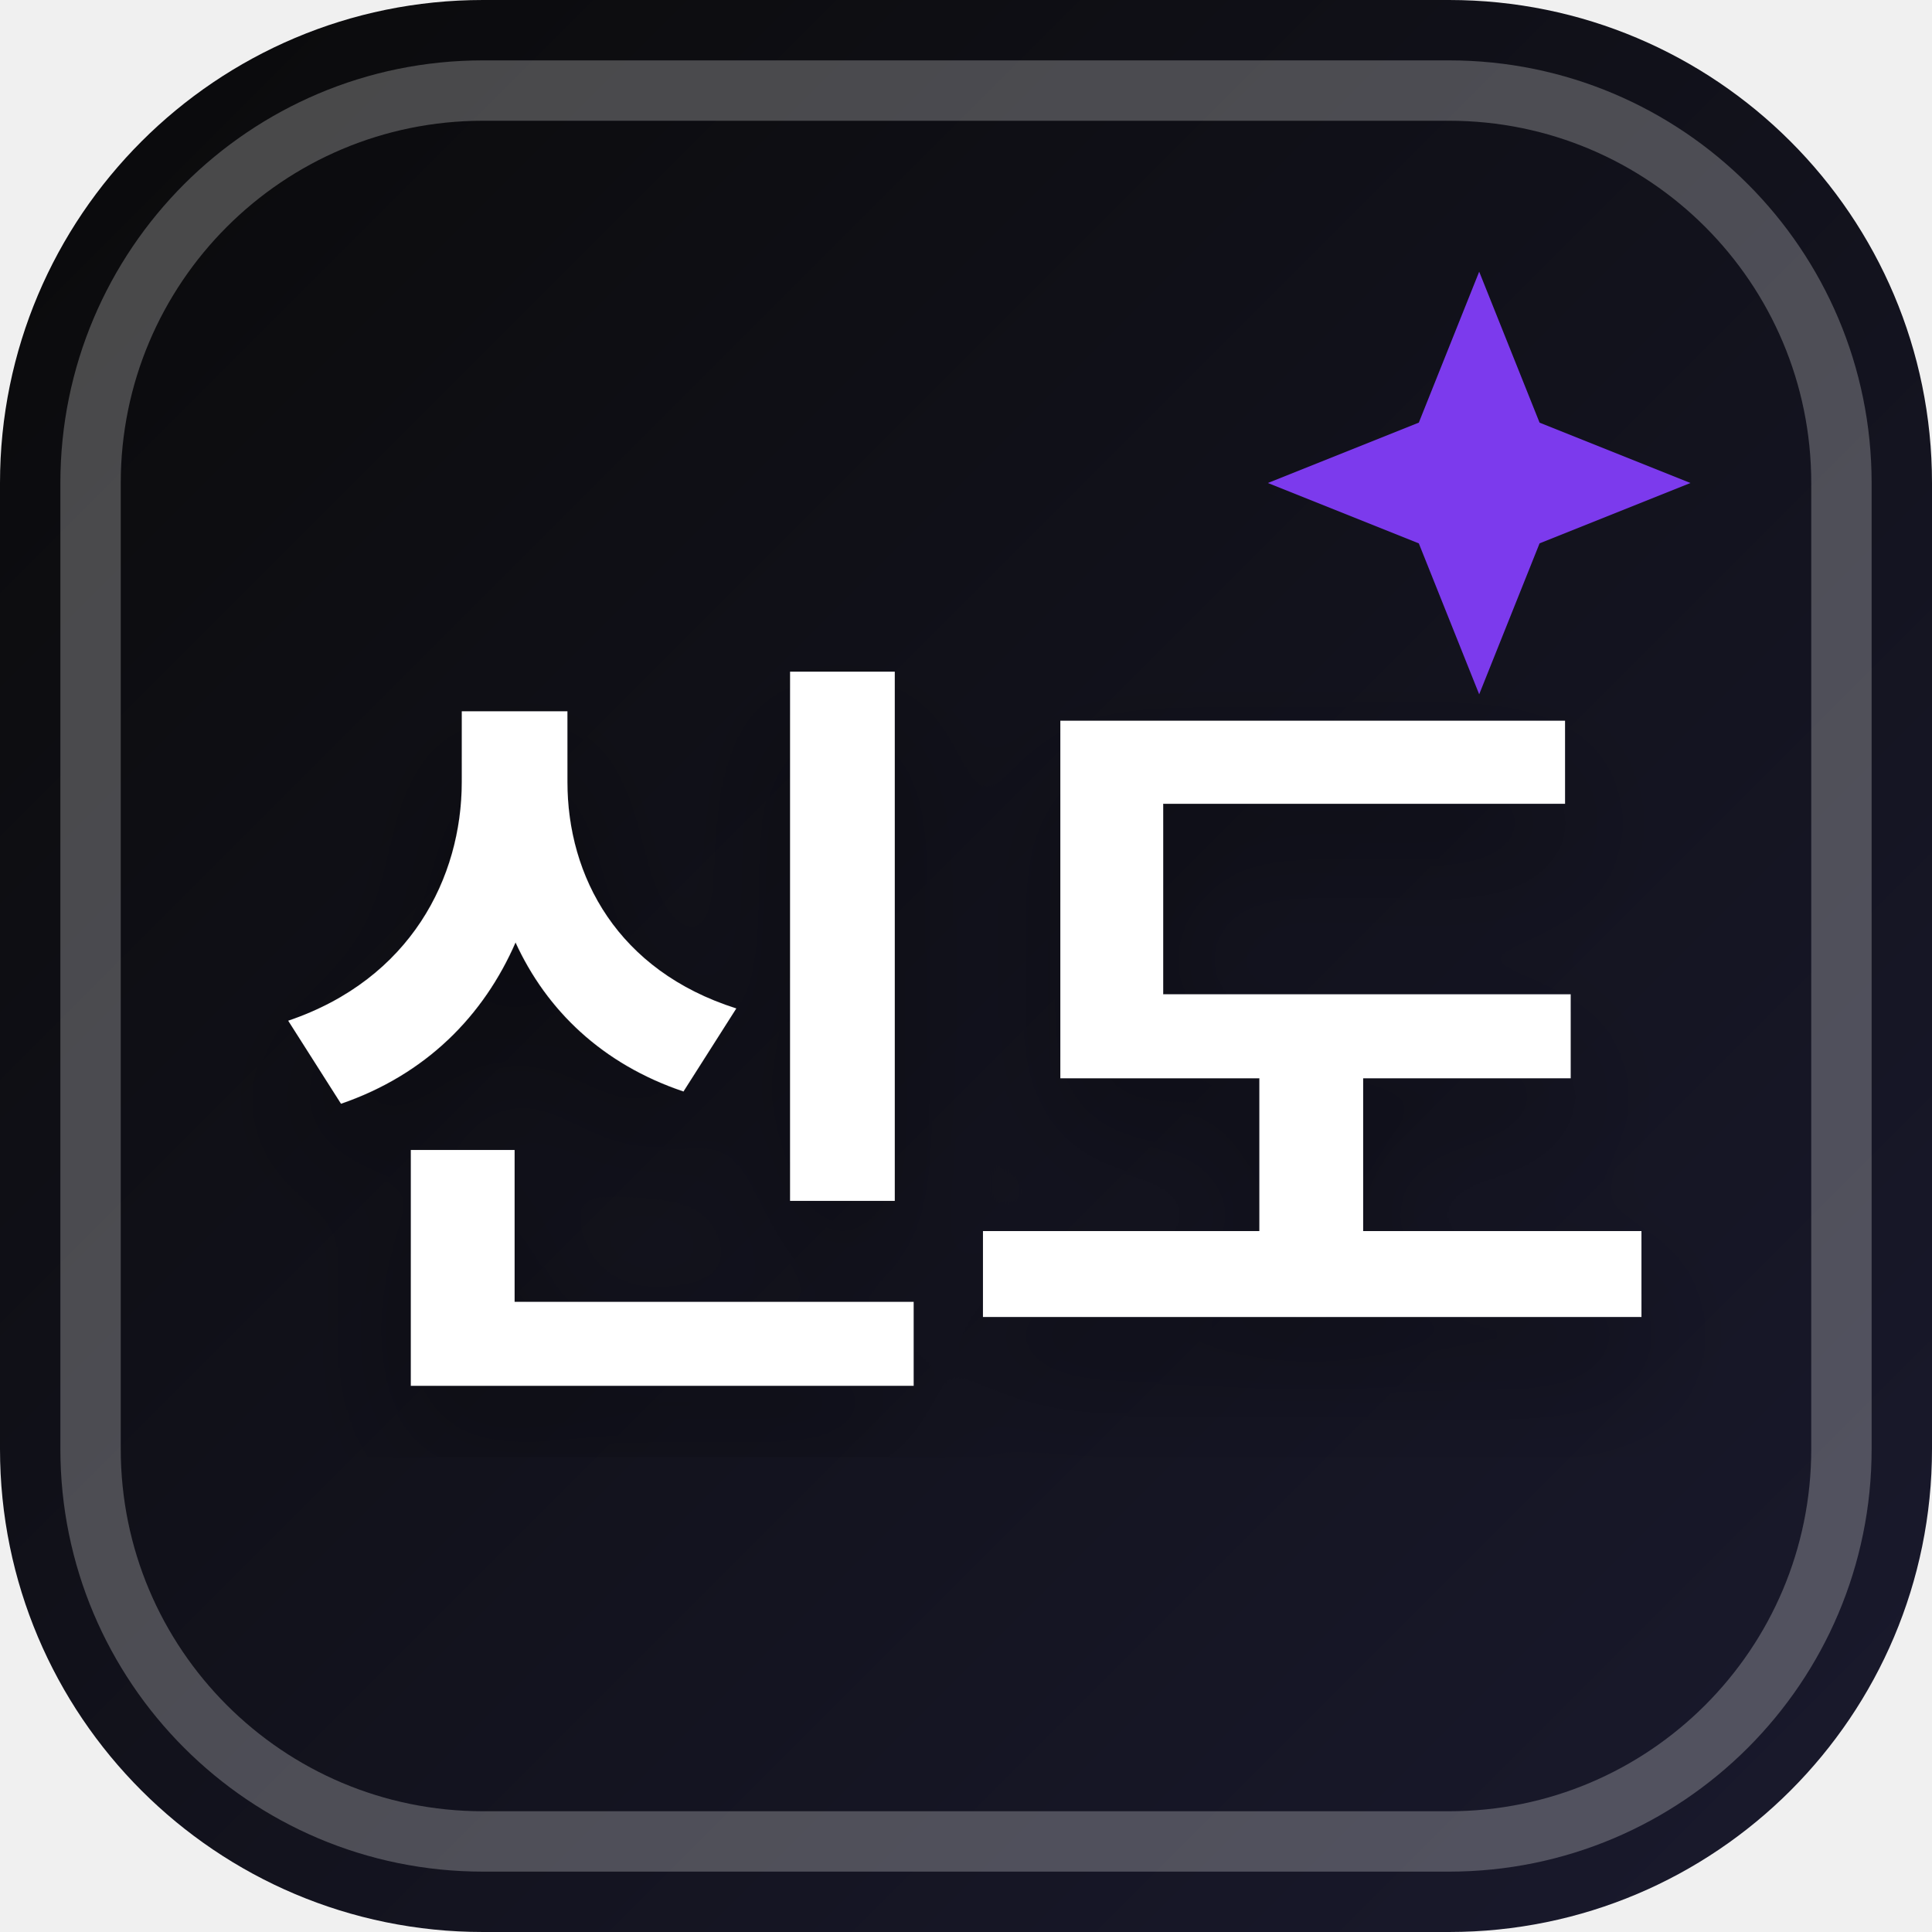
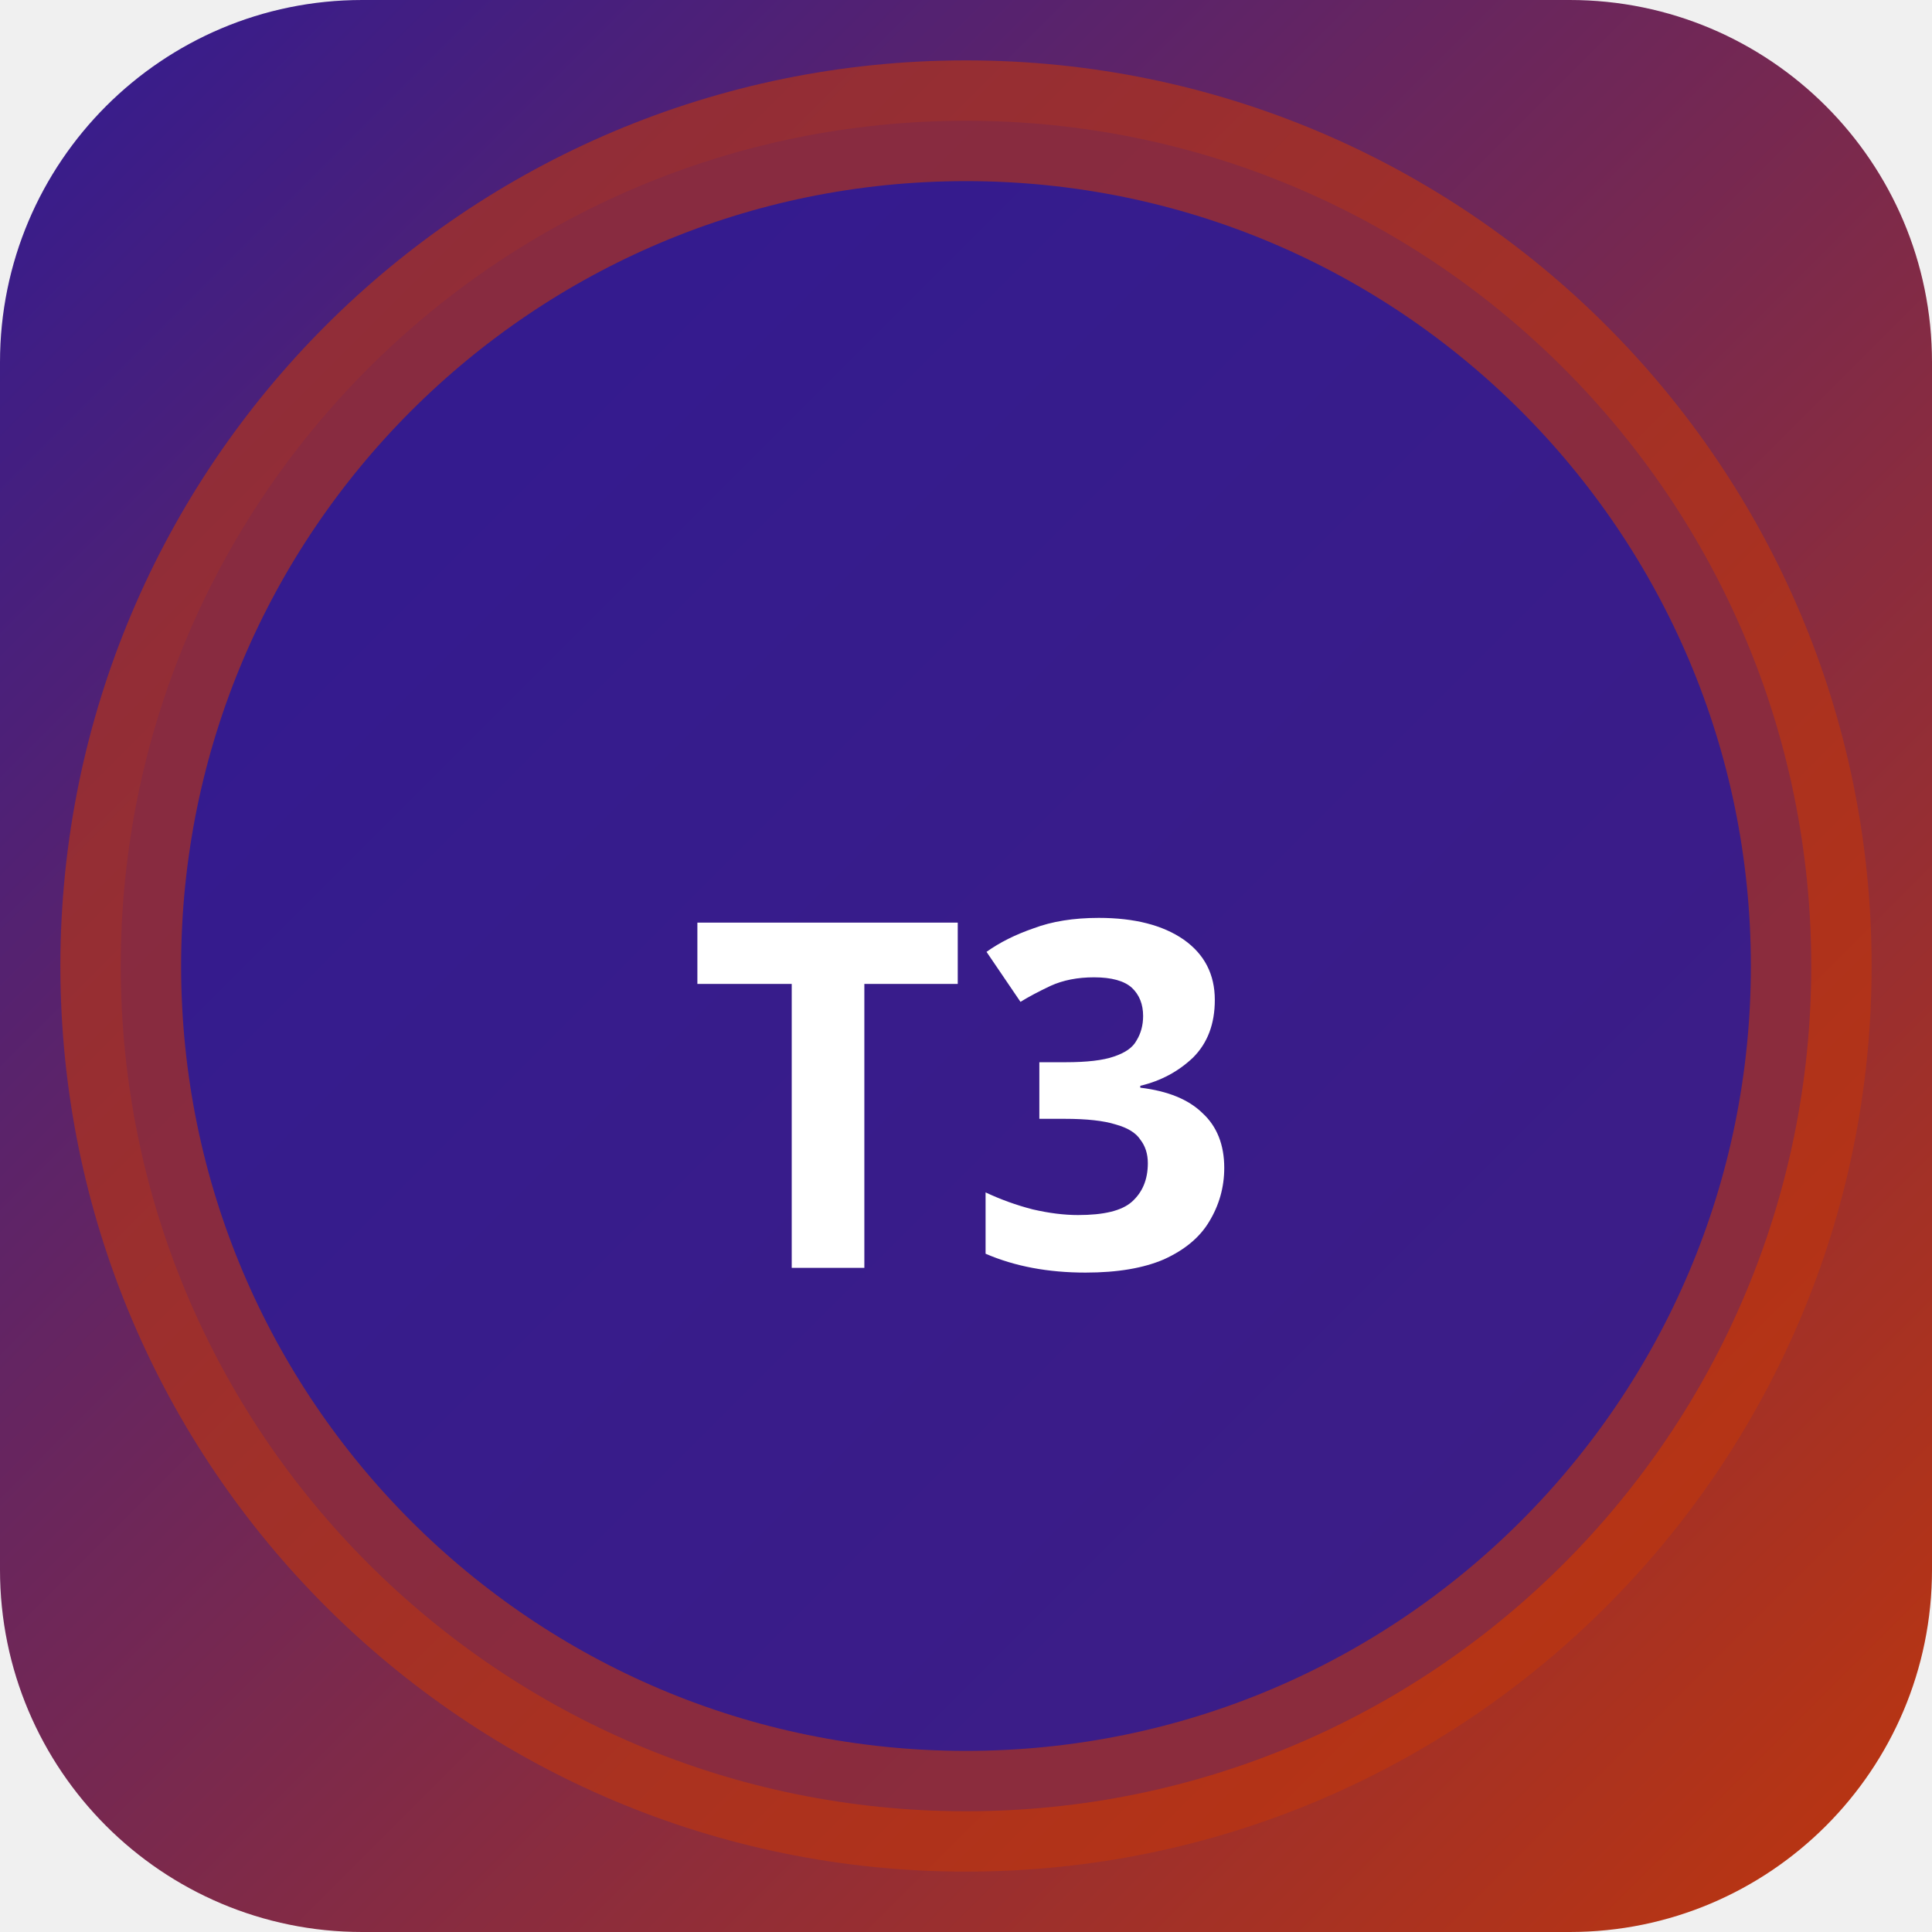
<svg xmlns="http://www.w3.org/2000/svg" width="32" height="32" viewBox="0 0 32 32">
  <defs>
-     <linearGradient id="favBg-신도" x1="0%" y1="0%" x2="100%" y2="100%">
-       <stop offset="0%" stop-color="#0a0a0a" />
-       <stop offset="100%" stop-color="#1a1a2e" />
+     <linearGradient id="bgt3b0" x1="0" y1="0" x2="1" y2="1">
+       <stop offset="0%" stop-color="#311b92" />
+       <stop offset="100%" stop-color="#bf360c" />
    </linearGradient>
-     <filter id="favShadow">
-       <feDropShadow dx="0" dy="1" stdDeviation="1" flood-color="#000000" flood-opacity="0.3" />
-     </filter>
  </defs>
-   <rect width="32" height="32" rx="8" fill="url(#favBg-신도)" />
-   <rect x="1.5" y="1.5" width="29" height="29" rx="6.5" fill="none" stroke="#ffffff" stroke-width="1" opacity="0.25" />
-   <path d="M 24.5 4.5 L 25.5 7 L 28 8 L 25.5 9 L 24.5 11.5 L 23.5 9 L 21 8 L 23.5 7 Z" fill="#7c3aed" />
-   <text x="16" y="22" text-anchor="middle" font-family="system-ui, -apple-system, BlinkMacSystemFont, 'Segoe UI', Roboto, sans-serif" font-size="13" font-weight="800" fill="#ffffff" filter="url(#favShadow)" letter-spacing="-0.5">신도</text>
+   <rect width="32" height="32" rx="6" fill="url(#bgt3b0)" />
+   <circle cx="16" cy="16" r="14" fill="rgba(49,27,146,0.9)" stroke="rgba(191,54,12,0.6)" stroke-width="2" />
+   <text x="16" y="21" text-anchor="middle" fill="#fff" font-size="8" font-weight="700" font-family="system-ui">T3</text>
</svg>
